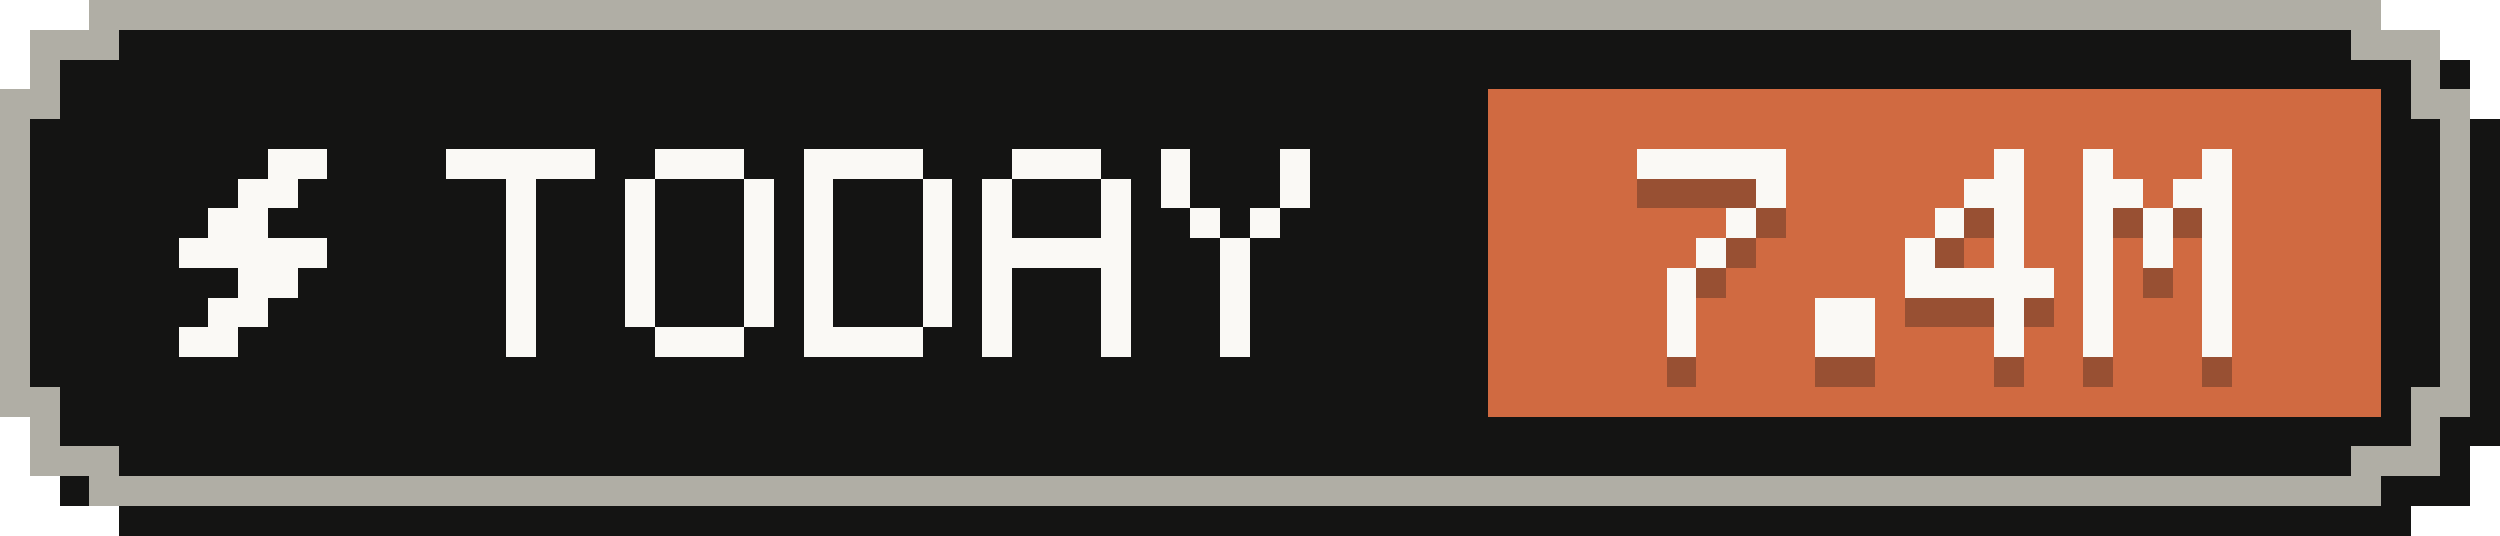
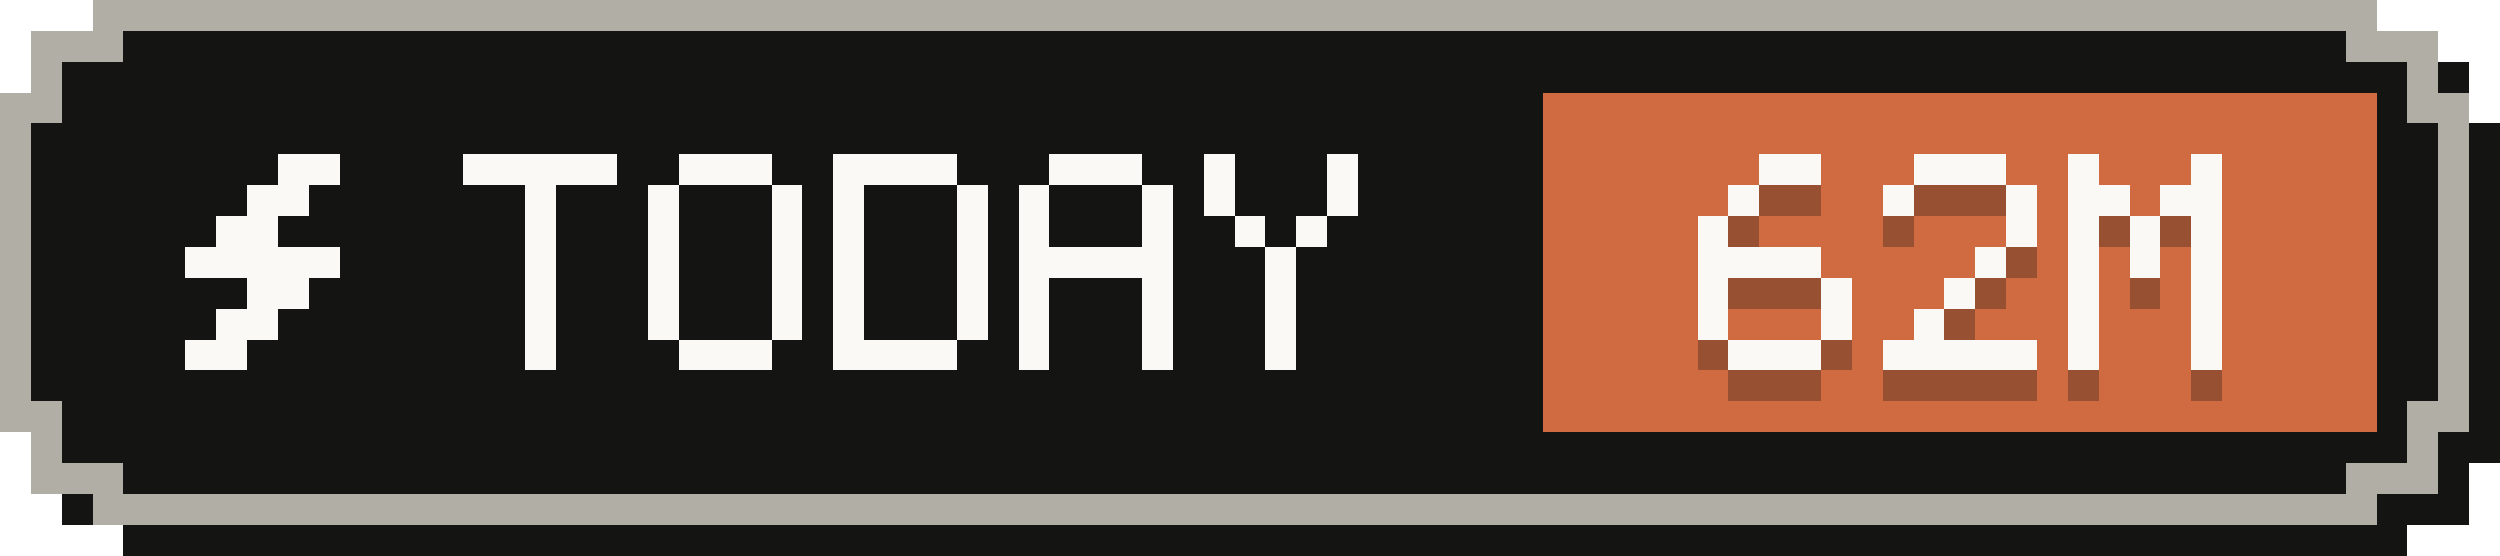
- <svg xmlns="http://www.w3.org/2000/svg" width="84" height="18" viewBox="0 0 84 18" role="img" aria-label="Tokens today: 7.4M">
+ <svg xmlns="http://www.w3.org/2000/svg" width="81" height="18" viewBox="0 0 81 18" role="img" aria-label="Tokens today: 62M">
  <g shape-rendering="crispEdges">
-     <path fill="#141413" d="M4,1 H81 V2 H83 V4 H84 V15 H83 V17 H81 V18 H4 V17 H2 V15 H1 V4 H2 V2 H4 Z" />
-     <path fill="#b0aea5" d="M3,0 H80 V1 H82 V3 H83 V14 H82 V16 H80 V17 H3 V16 H1 V14 H0 V3 H1 V1 H3 Z" />
-     <path fill="#141413" d="M4,1 H79 V2 H81 V4 H82 V13 H81 V15 H79 V16 H4 V15 H2 V13 H1 V4 H2 V2 H4 Z" />
-     <rect fill="#d06a41" x="50" y="3" width="30" height="11" />
+     <path fill="#141413" d="M4,1 H78 V2 H80 V4 H81 V15 H80 V17 H78 V18 H4 V17 H2 V15 H1 V4 H2 V2 H4 Z" />
+     <path fill="#b0aea5" d="M3,0 H77 V1 H79 V3 H80 V14 H79 V16 H77 V17 H3 V16 H1 V14 H0 V3 H1 V1 H3 Z" />
+     <path fill="#141413" d="M4,1 H76 V2 H78 V4 H79 V13 H78 V15 H76 V16 H4 V15 H2 V13 H1 V4 H2 V2 H4 Z" />
+     <rect fill="#d06a41" x="50" y="3" width="27" height="11" />
    <g fill="#faf9f5">
      <rect x="9" y="5" width="2" height="1" />
      <rect x="8" y="6" width="2" height="1" />
      <rect x="7" y="7" width="2" height="1" />
      <rect x="6" y="8" width="5" height="1" />
      <rect x="8" y="9" width="2" height="1" />
      <rect x="7" y="10" width="2" height="1" />
      <rect x="6" y="11" width="2" height="1" />
    </g>
    <g fill="#faf9f5">
      <rect x="15" y="5" width="5" height="1" />
      <rect x="17" y="6" width="1" height="1" />
      <rect x="17" y="7" width="1" height="1" />
      <rect x="17" y="8" width="1" height="1" />
      <rect x="17" y="9" width="1" height="1" />
      <rect x="17" y="10" width="1" height="1" />
      <rect x="17" y="11" width="1" height="1" />
      <rect x="22" y="5" width="3" height="1" />
      <rect x="21" y="6" width="1" height="1" />
      <rect x="25" y="6" width="1" height="1" />
      <rect x="21" y="7" width="1" height="1" />
      <rect x="25" y="7" width="1" height="1" />
      <rect x="21" y="8" width="1" height="1" />
      <rect x="25" y="8" width="1" height="1" />
      <rect x="21" y="9" width="1" height="1" />
      <rect x="25" y="9" width="1" height="1" />
      <rect x="21" y="10" width="1" height="1" />
      <rect x="25" y="10" width="1" height="1" />
      <rect x="22" y="11" width="3" height="1" />
      <rect x="27" y="5" width="4" height="1" />
      <rect x="27" y="6" width="1" height="1" />
      <rect x="31" y="6" width="1" height="1" />
      <rect x="27" y="7" width="1" height="1" />
      <rect x="31" y="7" width="1" height="1" />
      <rect x="27" y="8" width="1" height="1" />
      <rect x="31" y="8" width="1" height="1" />
      <rect x="27" y="9" width="1" height="1" />
      <rect x="31" y="9" width="1" height="1" />
      <rect x="27" y="10" width="1" height="1" />
      <rect x="31" y="10" width="1" height="1" />
      <rect x="27" y="11" width="4" height="1" />
      <rect x="34" y="5" width="3" height="1" />
      <rect x="33" y="6" width="1" height="1" />
      <rect x="37" y="6" width="1" height="1" />
      <rect x="33" y="7" width="1" height="1" />
      <rect x="37" y="7" width="1" height="1" />
      <rect x="33" y="8" width="5" height="1" />
      <rect x="33" y="9" width="1" height="1" />
      <rect x="37" y="9" width="1" height="1" />
      <rect x="33" y="10" width="1" height="1" />
      <rect x="37" y="10" width="1" height="1" />
      <rect x="33" y="11" width="1" height="1" />
      <rect x="37" y="11" width="1" height="1" />
      <rect x="39" y="5" width="1" height="1" />
      <rect x="43" y="5" width="1" height="1" />
      <rect x="39" y="6" width="1" height="1" />
      <rect x="43" y="6" width="1" height="1" />
      <rect x="40" y="7" width="1" height="1" />
      <rect x="42" y="7" width="1" height="1" />
      <rect x="41" y="8" width="1" height="1" />
      <rect x="41" y="9" width="1" height="1" />
      <rect x="41" y="10" width="1" height="1" />
      <rect x="41" y="11" width="1" height="1" />
    </g>
    <g fill="#141413" fill-opacity=".3">
-       <rect x="55" y="6" width="5" height="1" />
-       <rect x="59" y="7" width="1" height="1" />
-       <rect x="58" y="8" width="1" height="1" />
-       <rect x="57" y="9" width="1" height="1" />
-       <rect x="56" y="10" width="1" height="1" />
-       <rect x="56" y="11" width="1" height="1" />
-       <rect x="56" y="12" width="1" height="1" />
-       <rect x="61" y="11" width="2" height="1" />
-       <rect x="61" y="12" width="2" height="1" />
+       <rect x="57" y="6" width="2" height="1" />
+       <rect x="56" y="7" width="1" height="1" />
+       <rect x="55" y="8" width="1" height="1" />
+       <rect x="55" y="9" width="4" height="1" />
+       <rect x="55" y="10" width="1" height="1" />
+       <rect x="59" y="10" width="1" height="1" />
+       <rect x="55" y="11" width="1" height="1" />
+       <rect x="59" y="11" width="1" height="1" />
+       <rect x="56" y="12" width="3" height="1" />
+       <rect x="62" y="6" width="3" height="1" />
+       <rect x="61" y="7" width="1" height="1" />
+       <rect x="65" y="7" width="1" height="1" />
+       <rect x="65" y="8" width="1" height="1" />
+       <rect x="64" y="9" width="1" height="1" />
+       <rect x="63" y="10" width="1" height="1" />
+       <rect x="62" y="11" width="1" height="1" />
+       <rect x="61" y="12" width="5" height="1" />
      <rect x="67" y="6" width="1" height="1" />
-       <rect x="66" y="7" width="2" height="1" />
-       <rect x="65" y="8" width="1" height="1" />
+       <rect x="71" y="6" width="1" height="1" />
+       <rect x="67" y="7" width="2" height="1" />
+       <rect x="70" y="7" width="2" height="1" />
      <rect x="67" y="8" width="1" height="1" />
-       <rect x="64" y="9" width="1" height="1" />
+       <rect x="69" y="8" width="1" height="1" />
+       <rect x="71" y="8" width="1" height="1" />
      <rect x="67" y="9" width="1" height="1" />
-       <rect x="64" y="10" width="5" height="1" />
+       <rect x="69" y="9" width="1" height="1" />
+       <rect x="71" y="9" width="1" height="1" />
+       <rect x="67" y="10" width="1" height="1" />
+       <rect x="71" y="10" width="1" height="1" />
      <rect x="67" y="11" width="1" height="1" />
+       <rect x="71" y="11" width="1" height="1" />
      <rect x="67" y="12" width="1" height="1" />
-       <rect x="70" y="6" width="1" height="1" />
-       <rect x="74" y="6" width="1" height="1" />
-       <rect x="70" y="7" width="2" height="1" />
-       <rect x="73" y="7" width="2" height="1" />
-       <rect x="70" y="8" width="1" height="1" />
-       <rect x="72" y="8" width="1" height="1" />
-       <rect x="74" y="8" width="1" height="1" />
-       <rect x="70" y="9" width="1" height="1" />
-       <rect x="72" y="9" width="1" height="1" />
-       <rect x="74" y="9" width="1" height="1" />
-       <rect x="70" y="10" width="1" height="1" />
-       <rect x="74" y="10" width="1" height="1" />
-       <rect x="70" y="11" width="1" height="1" />
-       <rect x="74" y="11" width="1" height="1" />
-       <rect x="70" y="12" width="1" height="1" />
-       <rect x="74" y="12" width="1" height="1" />
+       <rect x="71" y="12" width="1" height="1" />
    </g>
    <g fill="#faf9f5">
-       <rect x="55" y="5" width="5" height="1" />
-       <rect x="59" y="6" width="1" height="1" />
-       <rect x="58" y="7" width="1" height="1" />
-       <rect x="57" y="8" width="1" height="1" />
-       <rect x="56" y="9" width="1" height="1" />
-       <rect x="56" y="10" width="1" height="1" />
-       <rect x="56" y="11" width="1" height="1" />
-       <rect x="61" y="10" width="2" height="1" />
-       <rect x="61" y="11" width="2" height="1" />
+       <rect x="57" y="5" width="2" height="1" />
+       <rect x="56" y="6" width="1" height="1" />
+       <rect x="55" y="7" width="1" height="1" />
+       <rect x="55" y="8" width="4" height="1" />
+       <rect x="55" y="9" width="1" height="1" />
+       <rect x="59" y="9" width="1" height="1" />
+       <rect x="55" y="10" width="1" height="1" />
+       <rect x="59" y="10" width="1" height="1" />
+       <rect x="56" y="11" width="3" height="1" />
+       <rect x="62" y="5" width="3" height="1" />
+       <rect x="61" y="6" width="1" height="1" />
+       <rect x="65" y="6" width="1" height="1" />
+       <rect x="65" y="7" width="1" height="1" />
+       <rect x="64" y="8" width="1" height="1" />
+       <rect x="63" y="9" width="1" height="1" />
+       <rect x="62" y="10" width="1" height="1" />
+       <rect x="61" y="11" width="5" height="1" />
      <rect x="67" y="5" width="1" height="1" />
-       <rect x="66" y="6" width="2" height="1" />
-       <rect x="65" y="7" width="1" height="1" />
+       <rect x="71" y="5" width="1" height="1" />
+       <rect x="67" y="6" width="2" height="1" />
+       <rect x="70" y="6" width="2" height="1" />
      <rect x="67" y="7" width="1" height="1" />
-       <rect x="64" y="8" width="1" height="1" />
+       <rect x="69" y="7" width="1" height="1" />
+       <rect x="71" y="7" width="1" height="1" />
      <rect x="67" y="8" width="1" height="1" />
-       <rect x="64" y="9" width="5" height="1" />
+       <rect x="69" y="8" width="1" height="1" />
+       <rect x="71" y="8" width="1" height="1" />
+       <rect x="67" y="9" width="1" height="1" />
+       <rect x="71" y="9" width="1" height="1" />
      <rect x="67" y="10" width="1" height="1" />
+       <rect x="71" y="10" width="1" height="1" />
      <rect x="67" y="11" width="1" height="1" />
-       <rect x="70" y="5" width="1" height="1" />
-       <rect x="74" y="5" width="1" height="1" />
-       <rect x="70" y="6" width="2" height="1" />
-       <rect x="73" y="6" width="2" height="1" />
-       <rect x="70" y="7" width="1" height="1" />
-       <rect x="72" y="7" width="1" height="1" />
-       <rect x="74" y="7" width="1" height="1" />
-       <rect x="70" y="8" width="1" height="1" />
-       <rect x="72" y="8" width="1" height="1" />
-       <rect x="74" y="8" width="1" height="1" />
-       <rect x="70" y="9" width="1" height="1" />
-       <rect x="74" y="9" width="1" height="1" />
-       <rect x="70" y="10" width="1" height="1" />
-       <rect x="74" y="10" width="1" height="1" />
-       <rect x="70" y="11" width="1" height="1" />
-       <rect x="74" y="11" width="1" height="1" />
+       <rect x="71" y="11" width="1" height="1" />
    </g>
  </g>
</svg>
